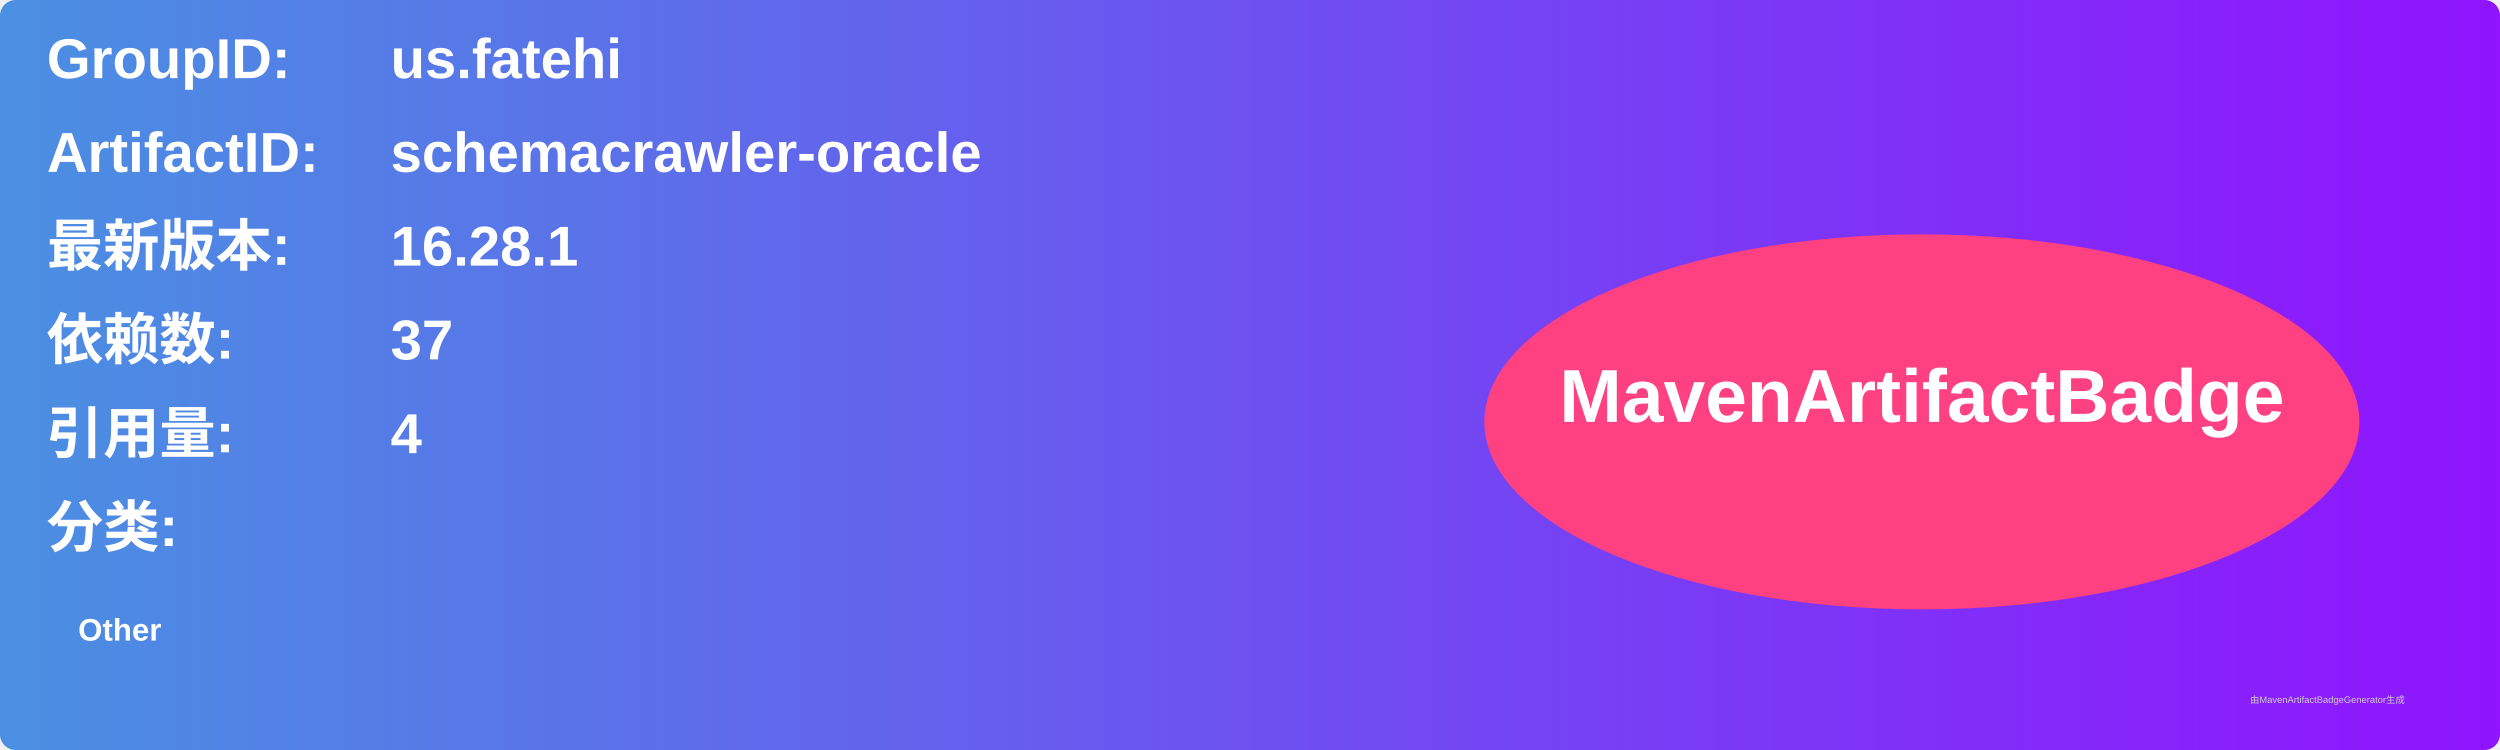
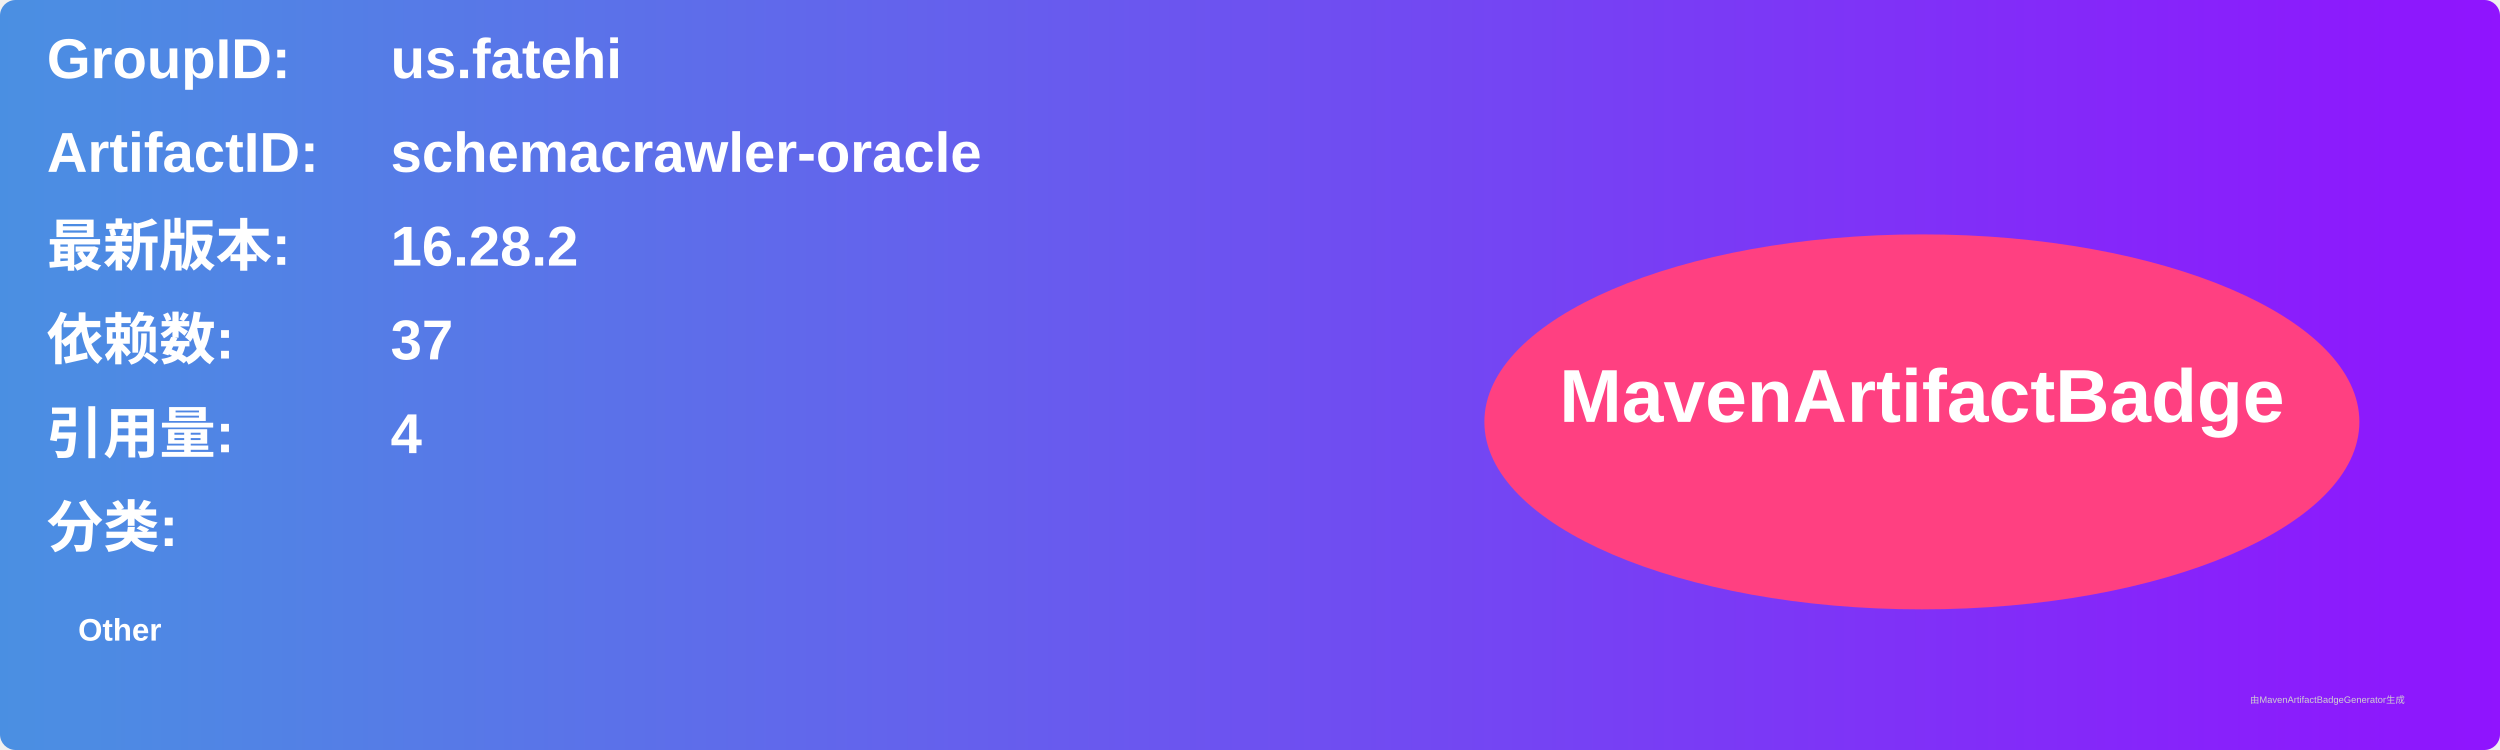
<svg xmlns="http://www.w3.org/2000/svg" width="800" height="240" viewBox="0 0 800 240">
  <linearGradient id="grad" x1="0%" y1="0%" x2="100%" y2="0%">
    <stop offset="0%" stop-color="#4a90e2" />
    <stop offset="100%" stop-color="#9013fe" />
  </linearGradient>
  <rect width="100%" height="100%" rx="5" ry="5" fill="url(#grad)" />
  <g transform="translate(15, 15)">
    <text x="0" y="10" font-family="Arial" font-size="18" fill="white" font-weight="bold" width="260">GroupID:</text>
    <text x="110" y="10" font-family="Arial" font-size="18" fill="white" font-weight="bold" width="460">us.fatehi</text>
    <text x="0" y="40" font-family="Arial" font-size="18" fill="white" font-weight="bold" width="260">ArtifactID:</text>
    <text x="110" y="40" font-family="Arial" font-size="18" fill="white" font-weight="bold" width="460">schemacrawler-oracle</text>
    <text x="0" y="70" font-family="Arial" font-size="18" fill="white" font-weight="bold">最新版本:</text>
    <text x="110" y="70" font-family="Arial" font-size="18" fill="white" font-weight="bold">
-       <tspan font-weight="bold">16.28.1</tspan>
+       <tspan font-weight="bold">16.28.2</tspan>
    </text>
    <text x="0" y="100" font-family="Arial" font-size="18" fill="white" font-weight="bold">依赖数: </text>
    <text x="110" y="100" font-family="Arial" font-size="18" fill="white">
      <tspan font-weight="bold">37</tspan>
    </text>
    <text x="0" y="130" font-family="Arial" font-size="18" fill="white" font-weight="bold">引用量: </text>
    <text x="110" y="130" font-family="Arial" font-size="18" fill="white">
      <tspan font-weight="bold">4</tspan>
    </text>
    <text x="0" y="160" font-family="Arial" font-size="18" fill="white" font-weight="bold">分类:</text>
    <text x="10" y="190" font-family="Arial" font-size="10" fill="white">
      <tspan font-weight="bold">Other</tspan>
    </text>
    <ellipse cx="600" cy="120" rx="140" ry="60" fill="#ff4081" />
    <text x="600" y="120" text-anchor="middle" font-family="Arial" font-size="24" fill="white" font-weight="bold">MavenArtifactBadge</text>
  </g>
  <text x="720" y="225" font-family="Arial" font-size="3" fill="#d0d0d0">由MavenArtifactBadgeGenerator生成</text>
</svg>
